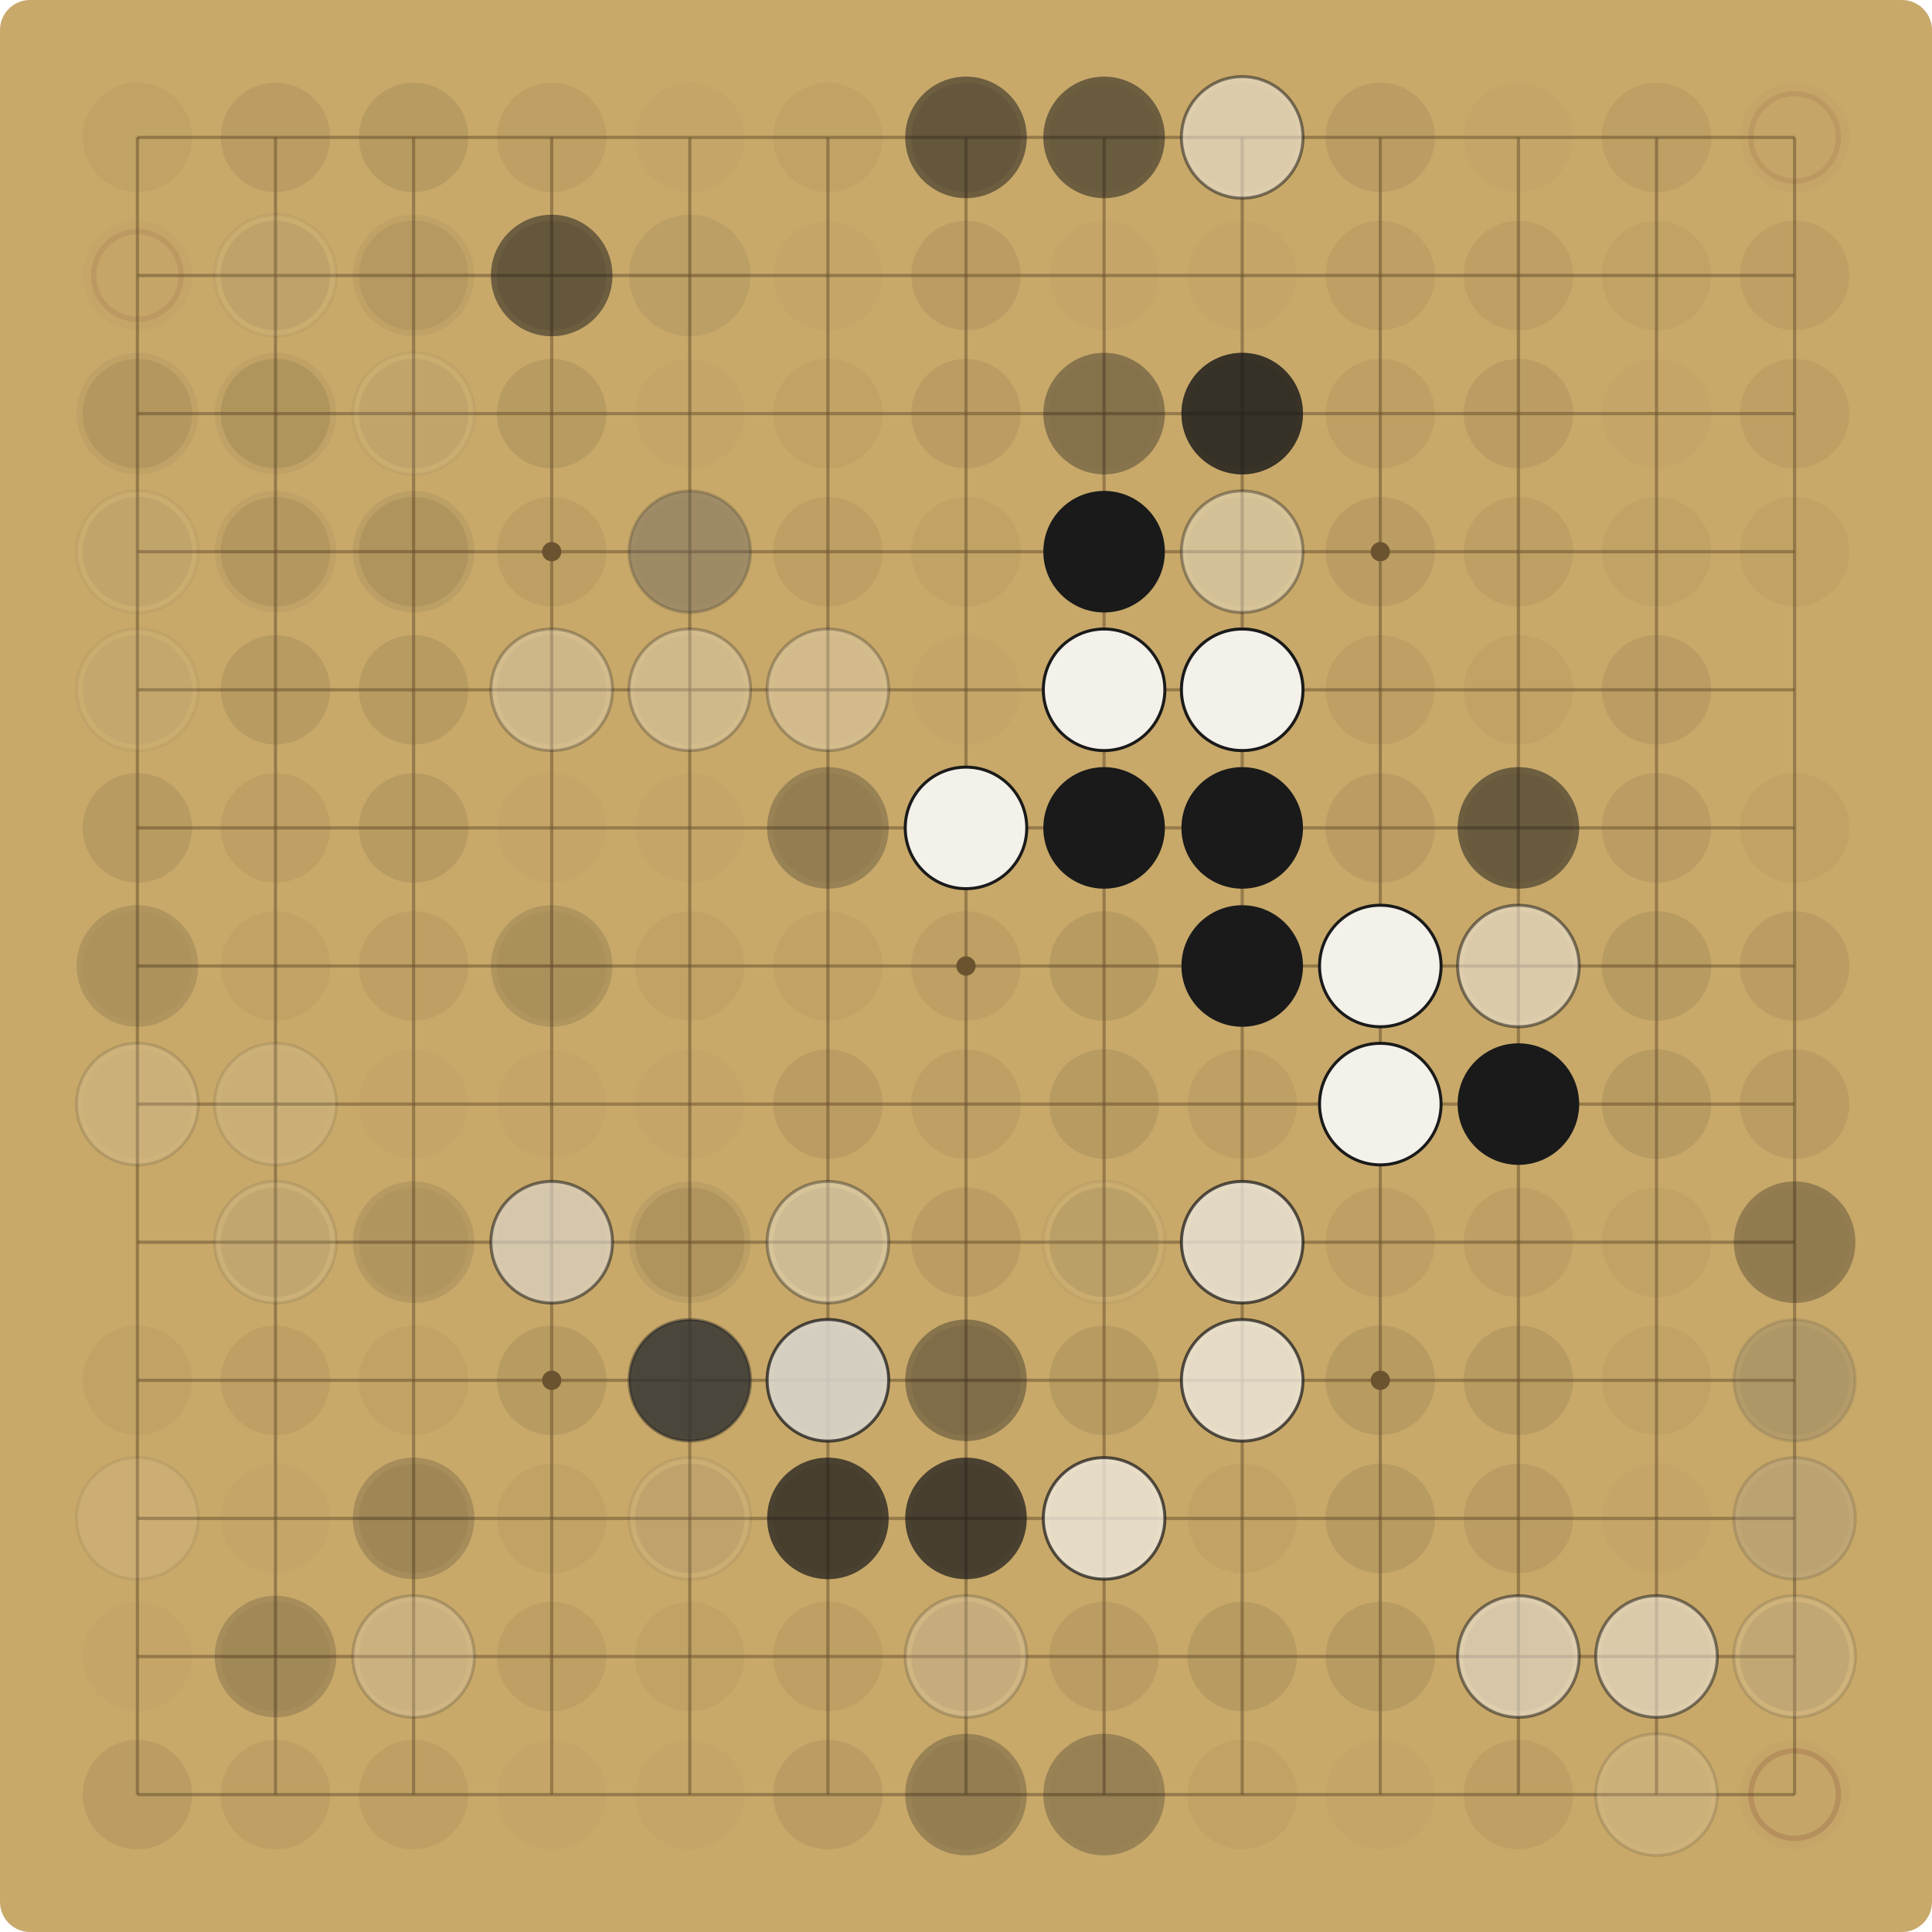
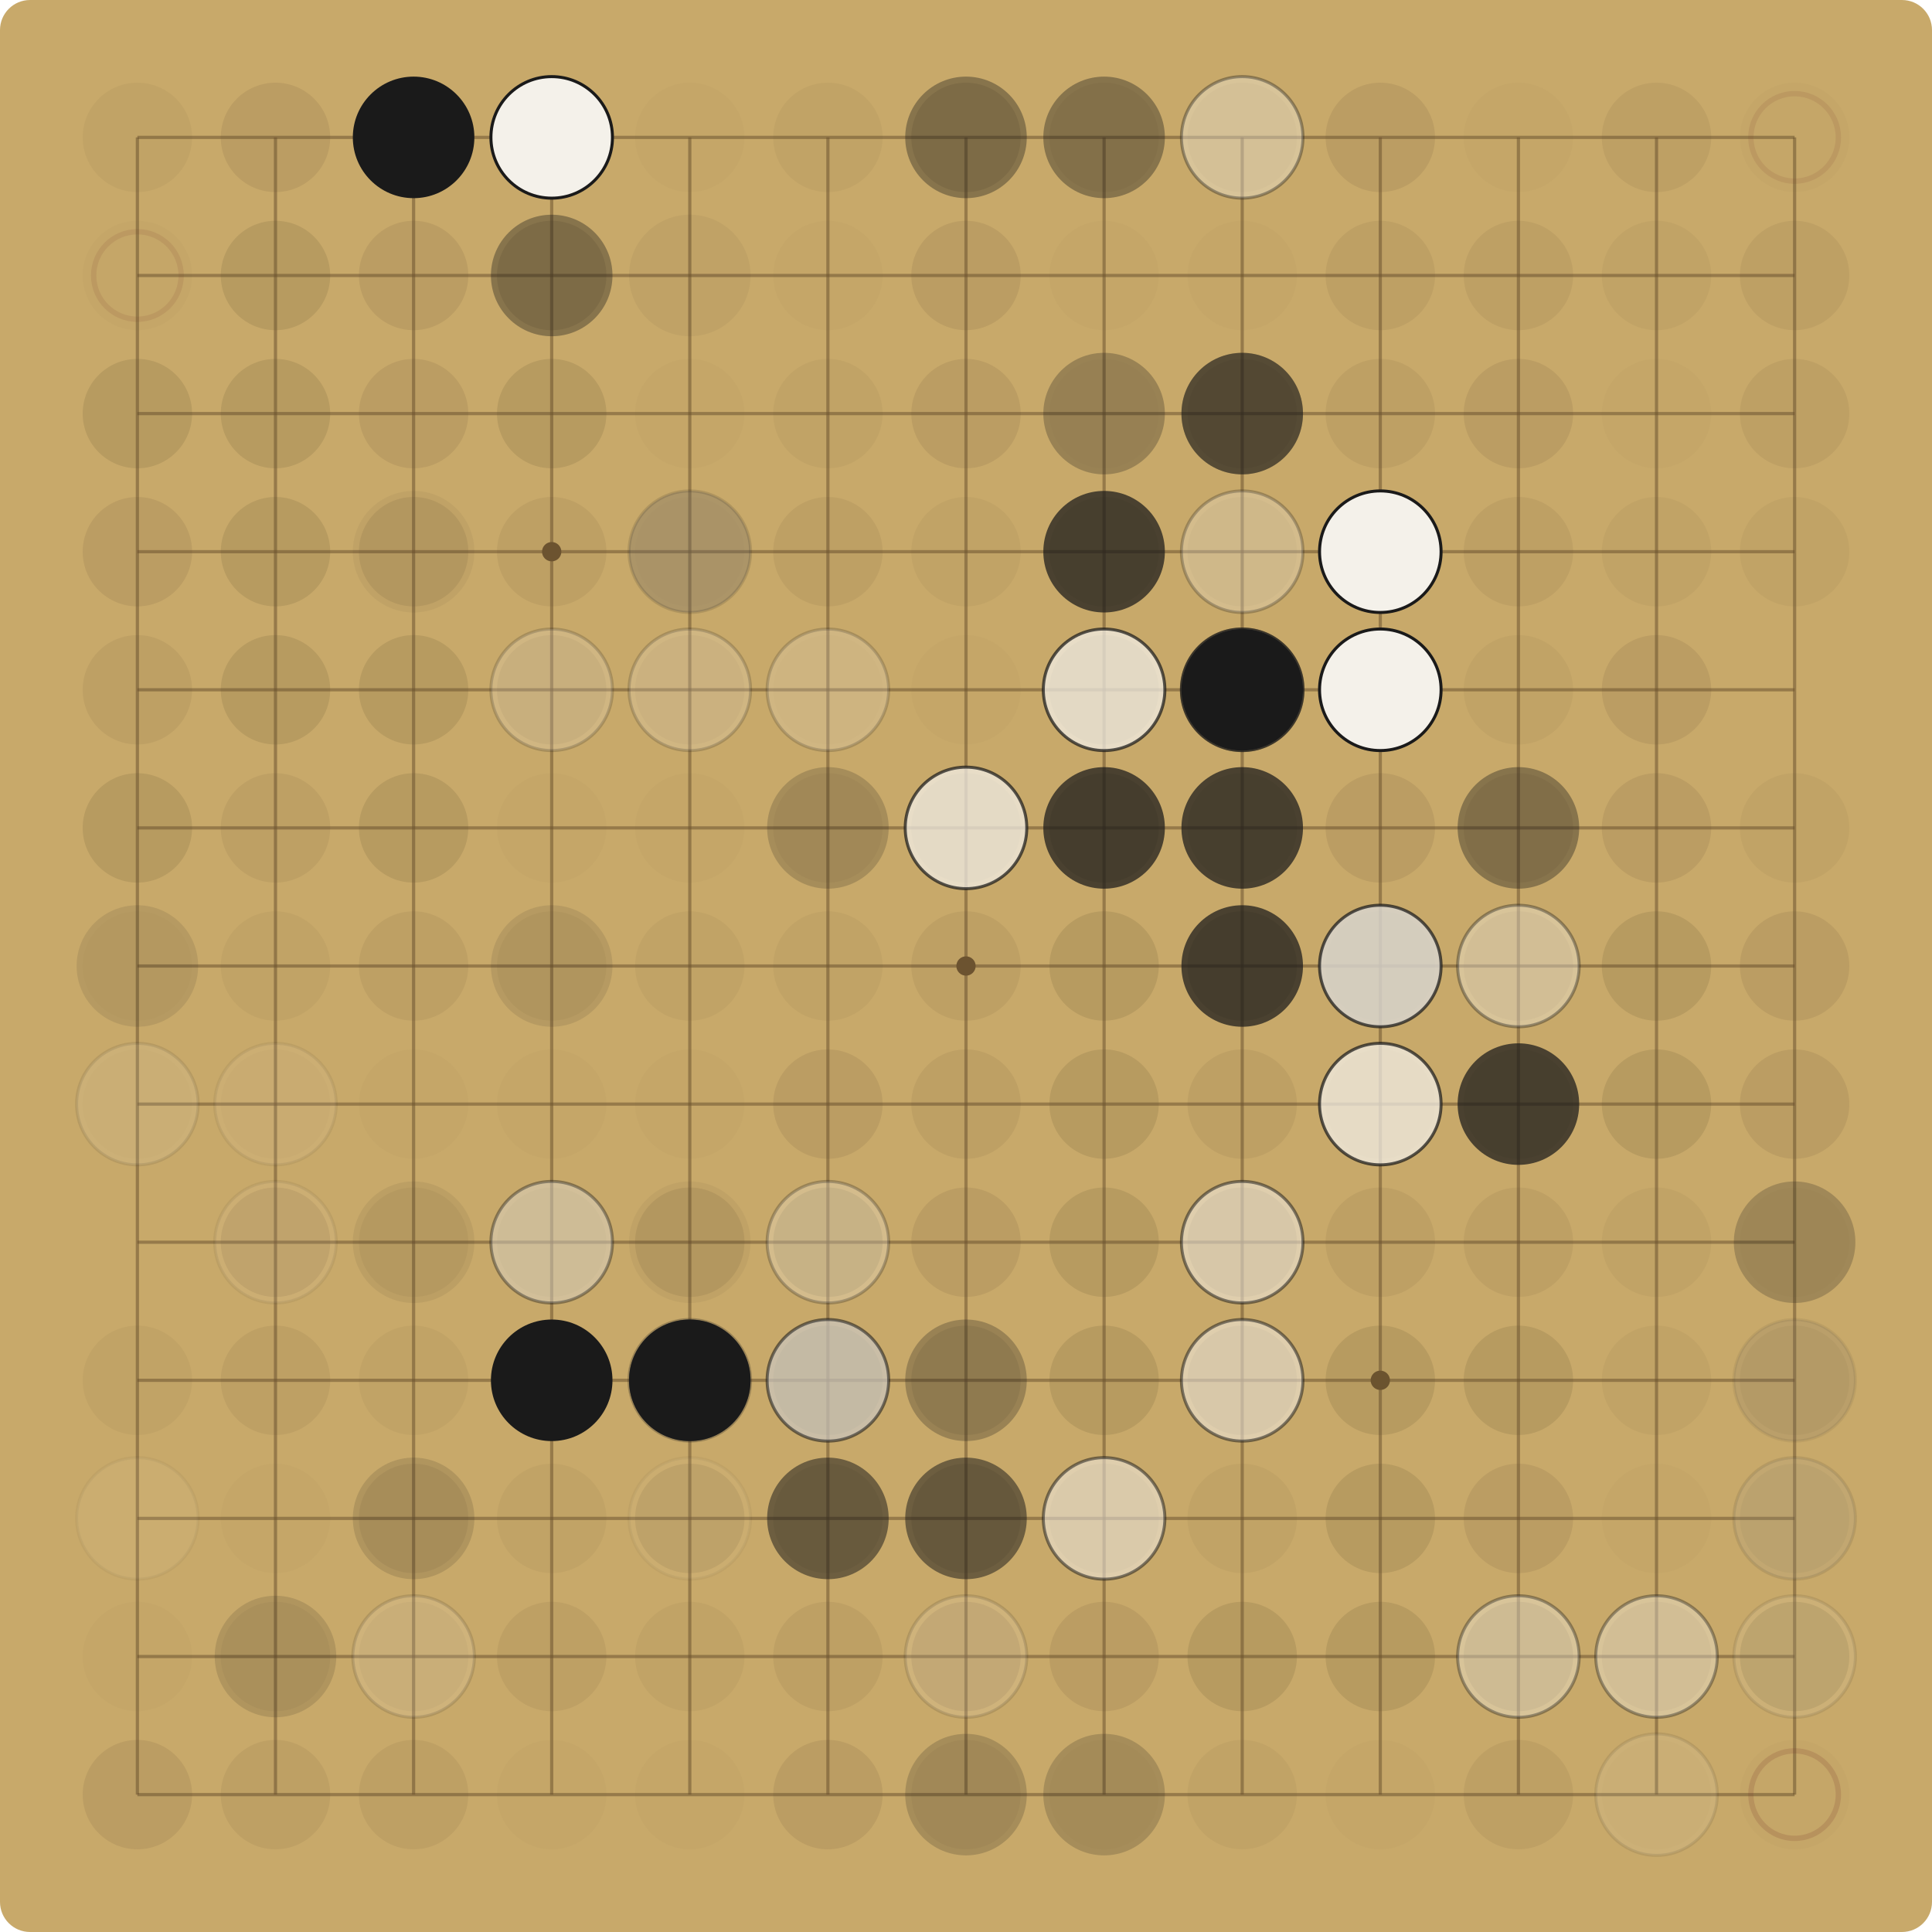
<svg xmlns="http://www.w3.org/2000/svg" viewBox="0 0 900.00 900.00" width="900" height="900">
  <rect x="0" y="0" width="900.00" height="900.00" fill="#C8A96A" rx="14" />
  <g stroke="#6E5530" stroke-opacity="0.55" stroke-width="1.5">
    <line x1="64.00" y1="64.00" x2="64.00" y2="836.00" />
    <line x1="64.00" y1="64.00" x2="836.00" y2="64.00" />
    <line x1="128.33" y1="64.00" x2="128.33" y2="836.00" />
    <line x1="64.00" y1="128.33" x2="836.00" y2="128.33" />
    <line x1="192.67" y1="64.00" x2="192.67" y2="836.00" />
    <line x1="64.00" y1="192.67" x2="836.00" y2="192.67" />
    <line x1="257.00" y1="64.00" x2="257.00" y2="836.00" />
    <line x1="64.00" y1="257.00" x2="836.00" y2="257.00" />
    <line x1="321.33" y1="64.00" x2="321.33" y2="836.00" />
    <line x1="64.00" y1="321.33" x2="836.00" y2="321.33" />
    <line x1="385.67" y1="64.00" x2="385.67" y2="836.00" />
    <line x1="64.00" y1="385.67" x2="836.00" y2="385.67" />
    <line x1="450.00" y1="64.00" x2="450.00" y2="836.00" />
    <line x1="64.00" y1="450.00" x2="836.00" y2="450.00" />
    <line x1="514.33" y1="64.00" x2="514.33" y2="836.00" />
    <line x1="64.00" y1="514.33" x2="836.00" y2="514.33" />
    <line x1="578.67" y1="64.00" x2="578.67" y2="836.00" />
    <line x1="64.00" y1="578.67" x2="836.00" y2="578.67" />
    <line x1="643.00" y1="64.00" x2="643.00" y2="836.00" />
    <line x1="64.00" y1="643.00" x2="836.00" y2="643.00" />
    <line x1="707.33" y1="64.00" x2="707.33" y2="836.00" />
    <line x1="64.00" y1="707.33" x2="836.00" y2="707.33" />
    <line x1="771.67" y1="64.00" x2="771.67" y2="836.00" />
    <line x1="64.00" y1="771.67" x2="836.00" y2="771.67" />
    <line x1="836.00" y1="64.00" x2="836.00" y2="836.00" />
    <line x1="64.00" y1="836.00" x2="836.00" y2="836.00" />
  </g>
  <g fill="#6E5530">
    <circle cx="257.00" cy="257.00" r="4.5" />
    <circle cx="257.00" cy="643.00" r="4.5" />
    <circle cx="643.00" cy="257.00" r="4.5" />
    <circle cx="643.00" cy="643.00" r="4.5" />
    <circle cx="450.00" cy="450.00" r="4.5" />
  </g>
  <circle cx="64.00" cy="64.00" r="25.48" fill="#5C4A2E" fill-opacity="0.06" />
  <circle cx="128.33" cy="64.00" r="25.48" fill="#5C4A2E" fill-opacity="0.12" />
  <circle cx="192.67" cy="64.00" r="25.48" fill="#5C4A2E" fill-opacity="0.15" />
+   <circle cx="192.67" cy="64.00" r="28.31" fill="#1A1A1A" fill-opacity="1.00" />
  <circle cx="257.00" cy="64.00" r="25.48" fill="#5C4A2E" fill-opacity="0.09" />
+   <circle cx="257.00" cy="64.00" r="28.31" fill="#F4F1EA" fill-opacity="1.00" />
+   <circle cx="257.00" cy="64.00" r="28.31" fill="none" stroke="#1A1A1A" stroke-opacity="1.00" stroke-width="1.4" />
  <circle cx="321.33" cy="64.00" r="25.48" fill="#5C4A2E" fill-opacity="0.03" />
  <circle cx="385.67" cy="64.00" r="25.48" fill="#5C4A2E" fill-opacity="0.06" />
  <circle cx="450.00" cy="64.00" r="25.48" fill="#5C4A2E" fill-opacity="0.15" />
-   <circle cx="450.00" cy="64.00" r="28.31" fill="#1A1A1A" fill-opacity="0.52" />
+   <circle cx="450.00" cy="64.00" r="28.31" fill="#1A1A1A" fill-opacity="0.37" />
  <circle cx="514.33" cy="64.00" r="25.48" fill="#5C4A2E" fill-opacity="0.06" />
-   <circle cx="514.33" cy="64.00" r="28.31" fill="#1A1A1A" fill-opacity="0.52" />
+   <circle cx="514.33" cy="64.00" r="28.31" fill="#1A1A1A" fill-opacity="0.37" />
  <circle cx="578.67" cy="64.00" r="25.48" fill="#5C4A2E" fill-opacity="0.06" />
-   <circle cx="578.67" cy="64.00" r="28.31" fill="#F4F1EA" fill-opacity="0.52" />
-   <circle cx="578.67" cy="64.00" r="28.31" fill="none" stroke="#1A1A1A" stroke-opacity="0.52" stroke-width="1.4" />
+   <circle cx="578.67" cy="64.00" r="28.31" fill="#F4F1EA" fill-opacity="0.37" />
+   <circle cx="578.67" cy="64.00" r="28.31" fill="none" stroke="#1A1A1A" stroke-opacity="0.37" stroke-width="1.4" />
  <circle cx="643.00" cy="64.00" r="25.48" fill="#5C4A2E" fill-opacity="0.12" />
  <circle cx="707.33" cy="64.00" r="25.48" fill="#5C4A2E" fill-opacity="0.03" />
  <circle cx="771.67" cy="64.00" r="25.48" fill="#5C4A2E" fill-opacity="0.09" />
  <circle cx="836.00" cy="64.00" r="25.48" fill="#5C4A2E" fill-opacity="0.03" />
  <circle cx="836.00" cy="64.00" r="20.38" fill="none" stroke="#7A3B2E" stroke-opacity="0.12" stroke-width="2.5" />
  <circle cx="64.00" cy="128.33" r="25.48" fill="#5C4A2E" fill-opacity="0.03" />
  <circle cx="64.00" cy="128.33" r="20.38" fill="none" stroke="#7A3B2E" stroke-opacity="0.12" stroke-width="2.5" />
-   <circle cx="128.33" cy="128.33" r="25.48" fill="#5C4A2E" fill-opacity="0.12" />
-   <circle cx="128.33" cy="128.33" r="28.31" fill="#F4F1EA" fill-opacity="0.05" />
-   <circle cx="128.33" cy="128.33" r="28.31" fill="none" stroke="#1A1A1A" stroke-opacity="0.05" stroke-width="1.4" />
-   <circle cx="192.67" cy="128.33" r="25.48" fill="#5C4A2E" fill-opacity="0.09" />
-   <circle cx="192.67" cy="128.33" r="28.31" fill="#1A1A1A" fill-opacity="0.05" />
+   <circle cx="128.33" cy="128.33" r="25.48" fill="#5C4A2E" fill-opacity="0.15" />
+   <circle cx="192.67" cy="128.33" r="25.48" fill="#5C4A2E" fill-opacity="0.12" />
  <circle cx="257.00" cy="128.33" r="25.48" fill="#5C4A2E" fill-opacity="0.15" />
-   <circle cx="257.00" cy="128.33" r="28.31" fill="#1A1A1A" fill-opacity="0.52" />
-   <circle cx="321.33" cy="128.33" r="28.31" fill="#1A1A1A" fill-opacity="0.07" />
+   <circle cx="257.00" cy="128.33" r="28.31" fill="#1A1A1A" fill-opacity="0.37" />
+   <circle cx="321.33" cy="128.33" r="28.31" fill="#1A1A1A" fill-opacity="0.05" />
  <circle cx="385.67" cy="128.33" r="25.48" fill="#5C4A2E" fill-opacity="0.03" />
  <circle cx="450.00" cy="128.33" r="25.48" fill="#5C4A2E" fill-opacity="0.12" />
  <circle cx="514.33" cy="128.33" r="25.48" fill="#5C4A2E" fill-opacity="0.03" />
  <circle cx="578.67" cy="128.33" r="25.48" fill="#5C4A2E" fill-opacity="0.03" />
  <circle cx="643.00" cy="128.33" r="25.48" fill="#5C4A2E" fill-opacity="0.09" />
  <circle cx="707.33" cy="128.33" r="25.48" fill="#5C4A2E" fill-opacity="0.09" />
  <circle cx="771.67" cy="128.33" r="25.48" fill="#5C4A2E" fill-opacity="0.06" />
  <circle cx="836.00" cy="128.33" r="25.48" fill="#5C4A2E" fill-opacity="0.09" />
-   <circle cx="64.00" cy="192.67" r="25.48" fill="#5C4A2E" fill-opacity="0.12" />
-   <circle cx="64.00" cy="192.67" r="28.31" fill="#1A1A1A" fill-opacity="0.05" />
+   <circle cx="64.00" cy="192.67" r="25.48" fill="#5C4A2E" fill-opacity="0.15" />
  <circle cx="128.33" cy="192.67" r="25.48" fill="#5C4A2E" fill-opacity="0.15" />
-   <circle cx="128.33" cy="192.67" r="28.31" fill="#1A1A1A" fill-opacity="0.05" />
-   <circle cx="192.67" cy="192.67" r="25.48" fill="#5C4A2E" fill-opacity="0.09" />
-   <circle cx="192.67" cy="192.67" r="28.31" fill="#F4F1EA" fill-opacity="0.05" />
-   <circle cx="192.67" cy="192.67" r="28.31" fill="none" stroke="#1A1A1A" stroke-opacity="0.05" stroke-width="1.4" />
+   <circle cx="192.67" cy="192.67" r="25.48" fill="#5C4A2E" fill-opacity="0.12" />
  <circle cx="257.00" cy="192.67" r="25.48" fill="#5C4A2E" fill-opacity="0.15" />
  <circle cx="321.33" cy="192.67" r="25.48" fill="#5C4A2E" fill-opacity="0.03" />
  <circle cx="385.67" cy="192.67" r="25.48" fill="#5C4A2E" fill-opacity="0.06" />
  <circle cx="450.00" cy="192.67" r="25.48" fill="#5C4A2E" fill-opacity="0.12" />
  <circle cx="514.33" cy="192.67" r="25.48" fill="#5C4A2E" fill-opacity="0.03" />
-   <circle cx="514.33" cy="192.67" r="28.31" fill="#1A1A1A" fill-opacity="0.37" />
+   <circle cx="514.33" cy="192.67" r="28.31" fill="#1A1A1A" fill-opacity="0.27" />
  <circle cx="578.67" cy="192.67" r="25.48" fill="#5C4A2E" fill-opacity="0.09" />
-   <circle cx="578.67" cy="192.67" r="28.31" fill="#1A1A1A" fill-opacity="0.37" />
-   <circle cx="578.67" cy="192.67" r="28.31" fill="#1A1A1A" fill-opacity="0.72" />
+   <circle cx="578.67" cy="192.67" r="28.31" fill="#1A1A1A" fill-opacity="0.27" />
+   <circle cx="578.67" cy="192.67" r="28.31" fill="#1A1A1A" fill-opacity="0.52" />
  <circle cx="643.00" cy="192.67" r="25.48" fill="#5C4A2E" fill-opacity="0.09" />
  <circle cx="707.33" cy="192.67" r="25.48" fill="#5C4A2E" fill-opacity="0.12" />
  <circle cx="771.67" cy="192.67" r="25.48" fill="#5C4A2E" fill-opacity="0.03" />
  <circle cx="836.00" cy="192.67" r="25.48" fill="#5C4A2E" fill-opacity="0.09" />
-   <circle cx="64.00" cy="257.00" r="25.48" fill="#5C4A2E" fill-opacity="0.09" />
-   <circle cx="64.00" cy="257.00" r="28.31" fill="#F4F1EA" fill-opacity="0.05" />
-   <circle cx="64.00" cy="257.00" r="28.31" fill="none" stroke="#1A1A1A" stroke-opacity="0.05" stroke-width="1.4" />
-   <circle cx="128.33" cy="257.00" r="25.48" fill="#5C4A2E" fill-opacity="0.12" />
-   <circle cx="128.33" cy="257.00" r="28.31" fill="#1A1A1A" fill-opacity="0.05" />
+   <circle cx="64.00" cy="257.00" r="25.48" fill="#5C4A2E" fill-opacity="0.12" />
+   <circle cx="128.33" cy="257.00" r="25.48" fill="#5C4A2E" fill-opacity="0.15" />
  <circle cx="192.67" cy="257.00" r="25.48" fill="#5C4A2E" fill-opacity="0.12" />
-   <circle cx="192.67" cy="257.00" r="28.31" fill="#1A1A1A" fill-opacity="0.07" />
+   <circle cx="192.67" cy="257.00" r="28.31" fill="#1A1A1A" fill-opacity="0.05" />
  <circle cx="257.00" cy="257.00" r="25.48" fill="#5C4A2E" fill-opacity="0.09" />
  <circle cx="321.33" cy="257.00" r="25.48" fill="#5C4A2E" fill-opacity="0.03" />
-   <circle cx="321.33" cy="257.00" r="28.31" fill="#F4F1EA" fill-opacity="0.19" />
-   <circle cx="321.33" cy="257.00" r="28.31" fill="none" stroke="#1A1A1A" stroke-opacity="0.19" stroke-width="1.4" />
-   <circle cx="321.33" cy="257.00" r="28.31" fill="#1A1A1A" fill-opacity="0.27" />
+   <circle cx="321.33" cy="257.00" r="28.31" fill="#F4F1EA" fill-opacity="0.14" />
+   <circle cx="321.33" cy="257.00" r="28.31" fill="none" stroke="#1A1A1A" stroke-opacity="0.14" stroke-width="1.4" />
+   <circle cx="321.33" cy="257.00" r="28.31" fill="#1A1A1A" fill-opacity="0.19" />
  <circle cx="385.67" cy="257.00" r="25.48" fill="#5C4A2E" fill-opacity="0.09" />
  <circle cx="450.00" cy="257.00" r="25.48" fill="#5C4A2E" fill-opacity="0.06" />
  <circle cx="514.33" cy="257.00" r="25.48" fill="#5C4A2E" fill-opacity="0.09" />
-   <circle cx="514.33" cy="257.00" r="28.31" fill="#1A1A1A" fill-opacity="1.00" />
+   <circle cx="514.33" cy="257.00" r="28.31" fill="#1A1A1A" fill-opacity="0.72" />
  <circle cx="578.67" cy="257.00" r="25.48" fill="#5C4A2E" fill-opacity="0.06" />
-   <circle cx="578.67" cy="257.00" r="28.31" fill="#F4F1EA" fill-opacity="0.37" />
-   <circle cx="578.67" cy="257.00" r="28.31" fill="none" stroke="#1A1A1A" stroke-opacity="0.37" stroke-width="1.4" />
+   <circle cx="578.67" cy="257.00" r="28.31" fill="#F4F1EA" fill-opacity="0.27" />
+   <circle cx="578.67" cy="257.00" r="28.31" fill="none" stroke="#1A1A1A" stroke-opacity="0.27" stroke-width="1.4" />
  <circle cx="643.00" cy="257.00" r="25.48" fill="#5C4A2E" fill-opacity="0.12" />
+   <circle cx="643.00" cy="257.00" r="28.31" fill="#F4F1EA" fill-opacity="1.00" />
+   <circle cx="643.00" cy="257.00" r="28.31" fill="none" stroke="#1A1A1A" stroke-opacity="1.00" stroke-width="1.4" />
  <circle cx="707.33" cy="257.00" r="25.48" fill="#5C4A2E" fill-opacity="0.09" />
  <circle cx="771.67" cy="257.00" r="25.48" fill="#5C4A2E" fill-opacity="0.06" />
  <circle cx="836.00" cy="257.00" r="25.48" fill="#5C4A2E" fill-opacity="0.06" />
-   <circle cx="64.00" cy="321.33" r="25.48" fill="#5C4A2E" fill-opacity="0.06" />
-   <circle cx="64.00" cy="321.33" r="28.31" fill="#F4F1EA" fill-opacity="0.05" />
-   <circle cx="64.00" cy="321.33" r="28.31" fill="none" stroke="#1A1A1A" stroke-opacity="0.05" stroke-width="1.4" />
+   <circle cx="64.00" cy="321.33" r="25.48" fill="#5C4A2E" fill-opacity="0.09" />
  <circle cx="128.33" cy="321.33" r="25.48" fill="#5C4A2E" fill-opacity="0.15" />
  <circle cx="192.67" cy="321.33" r="25.48" fill="#5C4A2E" fill-opacity="0.15" />
  <circle cx="257.00" cy="321.33" r="25.48" fill="#5C4A2E" fill-opacity="0.09" />
-   <circle cx="257.00" cy="321.33" r="28.31" fill="#F4F1EA" fill-opacity="0.27" />
-   <circle cx="257.00" cy="321.33" r="28.31" fill="none" stroke="#1A1A1A" stroke-opacity="0.27" stroke-width="1.4" />
+   <circle cx="257.00" cy="321.33" r="28.31" fill="#F4F1EA" fill-opacity="0.19" />
+   <circle cx="257.00" cy="321.33" r="28.31" fill="none" stroke="#1A1A1A" stroke-opacity="0.19" stroke-width="1.4" />
  <circle cx="321.33" cy="321.33" r="25.48" fill="#5C4A2E" fill-opacity="0.06" />
-   <circle cx="321.33" cy="321.33" r="28.31" fill="#F4F1EA" fill-opacity="0.27" />
-   <circle cx="321.33" cy="321.33" r="28.31" fill="none" stroke="#1A1A1A" stroke-opacity="0.27" stroke-width="1.4" />
+   <circle cx="321.33" cy="321.33" r="28.31" fill="#F4F1EA" fill-opacity="0.19" />
+   <circle cx="321.33" cy="321.33" r="28.31" fill="none" stroke="#1A1A1A" stroke-opacity="0.19" stroke-width="1.4" />
  <circle cx="385.67" cy="321.33" r="25.48" fill="#5C4A2E" fill-opacity="0.03" />
-   <circle cx="385.67" cy="321.33" r="28.31" fill="#F4F1EA" fill-opacity="0.27" />
-   <circle cx="385.67" cy="321.33" r="28.31" fill="none" stroke="#1A1A1A" stroke-opacity="0.27" stroke-width="1.4" />
+   <circle cx="385.67" cy="321.33" r="28.31" fill="#F4F1EA" fill-opacity="0.19" />
+   <circle cx="385.67" cy="321.33" r="28.31" fill="none" stroke="#1A1A1A" stroke-opacity="0.19" stroke-width="1.4" />
  <circle cx="450.00" cy="321.33" r="25.48" fill="#5C4A2E" fill-opacity="0.03" />
  <circle cx="514.33" cy="321.33" r="25.48" fill="#5C4A2E" fill-opacity="0.15" />
-   <circle cx="514.33" cy="321.33" r="28.31" fill="#F4F1EA" fill-opacity="1.00" />
-   <circle cx="514.33" cy="321.33" r="28.31" fill="none" stroke="#1A1A1A" stroke-opacity="1.00" stroke-width="1.4" />
+   <circle cx="514.33" cy="321.33" r="28.31" fill="#F4F1EA" fill-opacity="0.72" />
+   <circle cx="514.33" cy="321.33" r="28.31" fill="none" stroke="#1A1A1A" stroke-opacity="0.72" stroke-width="1.4" />
  <circle cx="578.67" cy="321.33" r="25.48" fill="#5C4A2E" fill-opacity="0.15" />
-   <circle cx="578.67" cy="321.33" r="28.31" fill="#F4F1EA" fill-opacity="0.37" />
-   <circle cx="578.67" cy="321.33" r="28.31" fill="none" stroke="#1A1A1A" stroke-opacity="0.37" stroke-width="1.4" />
-   <circle cx="578.67" cy="321.33" r="28.31" fill="#F4F1EA" fill-opacity="1.00" />
-   <circle cx="578.67" cy="321.33" r="28.31" fill="none" stroke="#1A1A1A" stroke-opacity="1.00" stroke-width="1.4" />
+   <circle cx="578.67" cy="321.33" r="28.31" fill="#F4F1EA" fill-opacity="0.27" />
+   <circle cx="578.67" cy="321.33" r="28.31" fill="none" stroke="#1A1A1A" stroke-opacity="0.27" stroke-width="1.4" />
+   <circle cx="578.67" cy="321.33" r="28.31" fill="#F4F1EA" fill-opacity="0.72" />
+   <circle cx="578.67" cy="321.33" r="28.31" fill="none" stroke="#1A1A1A" stroke-opacity="0.72" stroke-width="1.4" />
+   <circle cx="578.67" cy="321.33" r="28.31" fill="#1A1A1A" fill-opacity="1.00" />
  <circle cx="643.00" cy="321.33" r="25.48" fill="#5C4A2E" fill-opacity="0.09" />
+   <circle cx="643.00" cy="321.33" r="28.31" fill="#F4F1EA" fill-opacity="1.00" />
+   <circle cx="643.00" cy="321.33" r="28.31" fill="none" stroke="#1A1A1A" stroke-opacity="1.00" stroke-width="1.4" />
  <circle cx="707.33" cy="321.33" r="25.48" fill="#5C4A2E" fill-opacity="0.06" />
  <circle cx="771.67" cy="321.33" r="25.48" fill="#5C4A2E" fill-opacity="0.12" />
  <circle cx="64.00" cy="385.67" r="25.48" fill="#5C4A2E" fill-opacity="0.15" />
  <circle cx="128.33" cy="385.67" r="25.48" fill="#5C4A2E" fill-opacity="0.09" />
  <circle cx="192.67" cy="385.67" r="25.48" fill="#5C4A2E" fill-opacity="0.15" />
  <circle cx="257.00" cy="385.67" r="25.48" fill="#5C4A2E" fill-opacity="0.03" />
  <circle cx="321.33" cy="385.67" r="25.48" fill="#5C4A2E" fill-opacity="0.03" />
  <circle cx="385.67" cy="385.67" r="25.48" fill="#5C4A2E" fill-opacity="0.06" />
-   <circle cx="385.67" cy="385.67" r="28.31" fill="#1A1A1A" fill-opacity="0.27" />
+   <circle cx="385.67" cy="385.67" r="28.31" fill="#1A1A1A" fill-opacity="0.19" />
  <circle cx="450.00" cy="385.67" r="25.48" fill="#5C4A2E" fill-opacity="0.12" />
-   <circle cx="450.00" cy="385.67" r="28.31" fill="#F4F1EA" fill-opacity="1.00" />
-   <circle cx="450.00" cy="385.67" r="28.31" fill="none" stroke="#1A1A1A" stroke-opacity="1.00" stroke-width="1.4" />
+   <circle cx="450.00" cy="385.67" r="28.31" fill="#F4F1EA" fill-opacity="0.72" />
+   <circle cx="450.00" cy="385.67" r="28.31" fill="none" stroke="#1A1A1A" stroke-opacity="0.72" stroke-width="1.4" />
  <circle cx="514.33" cy="385.67" r="25.48" fill="#5C4A2E" fill-opacity="0.15" />
-   <circle cx="514.33" cy="385.67" r="28.31" fill="#1A1A1A" fill-opacity="1.00" />
+   <circle cx="514.33" cy="385.67" r="28.31" fill="#1A1A1A" fill-opacity="0.72" />
  <circle cx="578.67" cy="385.67" r="25.48" fill="#5C4A2E" fill-opacity="0.09" />
-   <circle cx="578.67" cy="385.67" r="28.31" fill="#1A1A1A" fill-opacity="1.00" />
+   <circle cx="578.67" cy="385.67" r="28.31" fill="#1A1A1A" fill-opacity="0.72" />
  <circle cx="643.00" cy="385.67" r="25.48" fill="#5C4A2E" fill-opacity="0.12" />
  <circle cx="707.33" cy="385.67" r="25.48" fill="#5C4A2E" fill-opacity="0.09" />
-   <circle cx="707.33" cy="385.67" r="28.31" fill="#1A1A1A" fill-opacity="0.52" />
+   <circle cx="707.33" cy="385.67" r="28.31" fill="#1A1A1A" fill-opacity="0.37" />
  <circle cx="771.67" cy="385.67" r="25.48" fill="#5C4A2E" fill-opacity="0.12" />
  <circle cx="836.00" cy="385.67" r="25.48" fill="#5C4A2E" fill-opacity="0.06" />
  <circle cx="64.00" cy="450.00" r="25.48" fill="#5C4A2E" fill-opacity="0.03" />
-   <circle cx="64.00" cy="450.00" r="28.31" fill="#1A1A1A" fill-opacity="0.14" />
+   <circle cx="64.00" cy="450.00" r="28.31" fill="#1A1A1A" fill-opacity="0.10" />
  <circle cx="128.33" cy="450.00" r="25.48" fill="#5C4A2E" fill-opacity="0.06" />
  <circle cx="192.67" cy="450.00" r="25.48" fill="#5C4A2E" fill-opacity="0.09" />
  <circle cx="257.00" cy="450.00" r="25.48" fill="#5C4A2E" fill-opacity="0.06" />
-   <circle cx="257.00" cy="450.00" r="28.31" fill="#1A1A1A" fill-opacity="0.14" />
+   <circle cx="257.00" cy="450.00" r="28.31" fill="#1A1A1A" fill-opacity="0.10" />
  <circle cx="321.33" cy="450.00" r="25.48" fill="#5C4A2E" fill-opacity="0.06" />
  <circle cx="385.67" cy="450.00" r="25.48" fill="#5C4A2E" fill-opacity="0.06" />
  <circle cx="450.00" cy="450.00" r="25.48" fill="#5C4A2E" fill-opacity="0.09" />
  <circle cx="514.33" cy="450.00" r="25.48" fill="#5C4A2E" fill-opacity="0.15" />
  <circle cx="578.67" cy="450.00" r="25.48" fill="#5C4A2E" fill-opacity="0.15" />
-   <circle cx="578.67" cy="450.00" r="28.31" fill="#1A1A1A" fill-opacity="1.00" />
+   <circle cx="578.67" cy="450.00" r="28.31" fill="#1A1A1A" fill-opacity="0.72" />
  <circle cx="643.00" cy="450.00" r="25.48" fill="#5C4A2E" fill-opacity="0.09" />
-   <circle cx="643.00" cy="450.00" r="28.31" fill="#1A1A1A" fill-opacity="0.52" />
-   <circle cx="643.00" cy="450.00" r="28.31" fill="#F4F1EA" fill-opacity="1.00" />
-   <circle cx="643.00" cy="450.00" r="28.31" fill="none" stroke="#1A1A1A" stroke-opacity="1.00" stroke-width="1.4" />
+   <circle cx="643.00" cy="450.00" r="28.31" fill="#1A1A1A" fill-opacity="0.37" />
+   <circle cx="643.00" cy="450.00" r="28.31" fill="#F4F1EA" fill-opacity="0.72" />
+   <circle cx="643.00" cy="450.00" r="28.31" fill="none" stroke="#1A1A1A" stroke-opacity="0.72" stroke-width="1.4" />
  <circle cx="707.33" cy="450.00" r="25.48" fill="#5C4A2E" fill-opacity="0.09" />
-   <circle cx="707.33" cy="450.00" r="28.31" fill="#F4F1EA" fill-opacity="0.52" />
-   <circle cx="707.33" cy="450.00" r="28.31" fill="none" stroke="#1A1A1A" stroke-opacity="0.52" stroke-width="1.4" />
+   <circle cx="707.33" cy="450.00" r="28.31" fill="#F4F1EA" fill-opacity="0.37" />
+   <circle cx="707.33" cy="450.00" r="28.31" fill="none" stroke="#1A1A1A" stroke-opacity="0.37" stroke-width="1.4" />
  <circle cx="771.67" cy="450.00" r="25.48" fill="#5C4A2E" fill-opacity="0.15" />
  <circle cx="836.00" cy="450.00" r="25.48" fill="#5C4A2E" fill-opacity="0.12" />
  <circle cx="64.00" cy="514.33" r="25.48" fill="#5C4A2E" fill-opacity="0.03" />
-   <circle cx="64.00" cy="514.33" r="28.31" fill="#F4F1EA" fill-opacity="0.14" />
-   <circle cx="64.00" cy="514.33" r="28.31" fill="none" stroke="#1A1A1A" stroke-opacity="0.14" stroke-width="1.4" />
+   <circle cx="64.00" cy="514.33" r="28.31" fill="#F4F1EA" fill-opacity="0.10" />
+   <circle cx="64.00" cy="514.33" r="28.31" fill="none" stroke="#1A1A1A" stroke-opacity="0.10" stroke-width="1.4" />
  <circle cx="128.33" cy="514.33" r="25.48" fill="#5C4A2E" fill-opacity="0.03" />
-   <circle cx="128.33" cy="514.33" r="28.31" fill="#F4F1EA" fill-opacity="0.10" />
-   <circle cx="128.33" cy="514.33" r="28.31" fill="none" stroke="#1A1A1A" stroke-opacity="0.10" stroke-width="1.4" />
+   <circle cx="128.33" cy="514.33" r="28.31" fill="#F4F1EA" fill-opacity="0.07" />
+   <circle cx="128.33" cy="514.33" r="28.31" fill="none" stroke="#1A1A1A" stroke-opacity="0.07" stroke-width="1.4" />
  <circle cx="192.67" cy="514.33" r="25.48" fill="#5C4A2E" fill-opacity="0.03" />
  <circle cx="257.00" cy="514.33" r="25.48" fill="#5C4A2E" fill-opacity="0.03" />
  <circle cx="321.33" cy="514.33" r="25.48" fill="#5C4A2E" fill-opacity="0.03" />
  <circle cx="385.67" cy="514.33" r="25.48" fill="#5C4A2E" fill-opacity="0.12" />
  <circle cx="450.00" cy="514.33" r="25.48" fill="#5C4A2E" fill-opacity="0.09" />
  <circle cx="514.33" cy="514.33" r="25.48" fill="#5C4A2E" fill-opacity="0.15" />
  <circle cx="578.67" cy="514.33" r="25.48" fill="#5C4A2E" fill-opacity="0.09" />
  <circle cx="643.00" cy="514.33" r="25.48" fill="#5C4A2E" fill-opacity="0.06" />
-   <circle cx="643.00" cy="514.33" r="28.31" fill="#F4F1EA" fill-opacity="1.00" />
-   <circle cx="643.00" cy="514.33" r="28.31" fill="none" stroke="#1A1A1A" stroke-opacity="1.00" stroke-width="1.4" />
+   <circle cx="643.00" cy="514.33" r="28.31" fill="#F4F1EA" fill-opacity="0.72" />
+   <circle cx="643.00" cy="514.33" r="28.31" fill="none" stroke="#1A1A1A" stroke-opacity="0.72" stroke-width="1.4" />
  <circle cx="707.33" cy="514.33" r="25.48" fill="#5C4A2E" fill-opacity="0.09" />
-   <circle cx="707.33" cy="514.33" r="28.31" fill="#1A1A1A" fill-opacity="1.00" />
+   <circle cx="707.33" cy="514.33" r="28.31" fill="#1A1A1A" fill-opacity="0.72" />
  <circle cx="771.67" cy="514.33" r="25.48" fill="#5C4A2E" fill-opacity="0.15" />
  <circle cx="836.00" cy="514.33" r="25.48" fill="#5C4A2E" fill-opacity="0.12" />
  <circle cx="128.33" cy="578.67" r="25.48" fill="#5C4A2E" fill-opacity="0.12" />
-   <circle cx="128.33" cy="578.67" r="28.31" fill="#F4F1EA" fill-opacity="0.10" />
-   <circle cx="128.33" cy="578.67" r="28.31" fill="none" stroke="#1A1A1A" stroke-opacity="0.10" stroke-width="1.4" />
+   <circle cx="128.33" cy="578.67" r="28.31" fill="#F4F1EA" fill-opacity="0.07" />
+   <circle cx="128.33" cy="578.67" r="28.31" fill="none" stroke="#1A1A1A" stroke-opacity="0.07" stroke-width="1.4" />
  <circle cx="192.67" cy="578.67" r="25.48" fill="#5C4A2E" fill-opacity="0.06" />
-   <circle cx="192.67" cy="578.67" r="28.31" fill="#1A1A1A" fill-opacity="0.10" />
+   <circle cx="192.67" cy="578.67" r="28.31" fill="#1A1A1A" fill-opacity="0.07" />
  <circle cx="257.00" cy="578.67" r="25.48" fill="#5C4A2E" fill-opacity="0.06" />
-   <circle cx="257.00" cy="578.67" r="28.31" fill="#F4F1EA" fill-opacity="0.07" />
-   <circle cx="257.00" cy="578.67" r="28.31" fill="none" stroke="#1A1A1A" stroke-opacity="0.07" stroke-width="1.4" />
-   <circle cx="257.00" cy="578.67" r="28.31" fill="#1A1A1A" fill-opacity="0.10" />
-   <circle cx="257.00" cy="578.67" r="28.31" fill="#F4F1EA" fill-opacity="0.52" />
-   <circle cx="257.00" cy="578.67" r="28.31" fill="none" stroke="#1A1A1A" stroke-opacity="0.52" stroke-width="1.4" />
+   <circle cx="257.00" cy="578.67" r="28.31" fill="#F4F1EA" fill-opacity="0.05" />
+   <circle cx="257.00" cy="578.67" r="28.31" fill="none" stroke="#1A1A1A" stroke-opacity="0.05" stroke-width="1.4" />
+   <circle cx="257.00" cy="578.67" r="28.31" fill="#1A1A1A" fill-opacity="0.07" />
+   <circle cx="257.00" cy="578.67" r="28.31" fill="#F4F1EA" fill-opacity="0.37" />
+   <circle cx="257.00" cy="578.67" r="28.31" fill="none" stroke="#1A1A1A" stroke-opacity="0.37" stroke-width="1.4" />
  <circle cx="321.33" cy="578.67" r="25.48" fill="#5C4A2E" fill-opacity="0.12" />
-   <circle cx="321.33" cy="578.67" r="28.31" fill="#1A1A1A" fill-opacity="0.07" />
+   <circle cx="321.33" cy="578.67" r="28.31" fill="#1A1A1A" fill-opacity="0.05" />
  <circle cx="385.67" cy="578.67" r="25.48" fill="#5C4A2E" fill-opacity="0.15" />
-   <circle cx="385.67" cy="578.67" r="28.31" fill="#F4F1EA" fill-opacity="0.37" />
-   <circle cx="385.67" cy="578.67" r="28.31" fill="none" stroke="#1A1A1A" stroke-opacity="0.37" stroke-width="1.4" />
+   <circle cx="385.67" cy="578.67" r="28.31" fill="#F4F1EA" fill-opacity="0.27" />
+   <circle cx="385.67" cy="578.67" r="28.31" fill="none" stroke="#1A1A1A" stroke-opacity="0.27" stroke-width="1.4" />
  <circle cx="450.00" cy="578.67" r="25.48" fill="#5C4A2E" fill-opacity="0.12" />
  <circle cx="514.33" cy="578.67" r="25.48" fill="#5C4A2E" fill-opacity="0.15" />
-   <circle cx="514.33" cy="578.67" r="28.31" fill="#F4F1EA" fill-opacity="0.05" />
-   <circle cx="514.33" cy="578.67" r="28.31" fill="none" stroke="#1A1A1A" stroke-opacity="0.05" stroke-width="1.4" />
  <circle cx="578.67" cy="578.67" r="25.48" fill="#5C4A2E" fill-opacity="0.15" />
-   <circle cx="578.67" cy="578.67" r="28.31" fill="#1A1A1A" fill-opacity="0.05" />
-   <circle cx="578.67" cy="578.67" r="28.31" fill="#F4F1EA" fill-opacity="0.72" />
-   <circle cx="578.67" cy="578.67" r="28.31" fill="none" stroke="#1A1A1A" stroke-opacity="0.72" stroke-width="1.4" />
+   <circle cx="578.67" cy="578.67" r="28.31" fill="#F4F1EA" fill-opacity="0.52" />
+   <circle cx="578.67" cy="578.67" r="28.31" fill="none" stroke="#1A1A1A" stroke-opacity="0.52" stroke-width="1.4" />
  <circle cx="643.00" cy="578.67" r="25.48" fill="#5C4A2E" fill-opacity="0.09" />
  <circle cx="707.33" cy="578.67" r="25.48" fill="#5C4A2E" fill-opacity="0.09" />
  <circle cx="771.67" cy="578.67" r="25.48" fill="#5C4A2E" fill-opacity="0.06" />
  <circle cx="836.00" cy="578.67" r="25.48" fill="#5C4A2E" fill-opacity="0.03" />
+   <circle cx="836.00" cy="578.67" r="28.31" fill="#1A1A1A" fill-opacity="0.10" />
  <circle cx="836.00" cy="578.67" r="28.31" fill="#1A1A1A" fill-opacity="0.14" />
-   <circle cx="836.00" cy="578.67" r="28.31" fill="#1A1A1A" fill-opacity="0.19" />
  <circle cx="64.00" cy="643.00" r="25.48" fill="#5C4A2E" fill-opacity="0.06" />
  <circle cx="128.33" cy="643.00" r="25.48" fill="#5C4A2E" fill-opacity="0.09" />
  <circle cx="192.67" cy="643.00" r="25.48" fill="#5C4A2E" fill-opacity="0.06" />
  <circle cx="257.00" cy="643.00" r="25.48" fill="#5C4A2E" fill-opacity="0.15" />
+   <circle cx="257.00" cy="643.00" r="28.31" fill="#1A1A1A" fill-opacity="1.00" />
  <circle cx="321.33" cy="643.00" r="25.48" fill="#5C4A2E" fill-opacity="0.06" />
-   <circle cx="321.33" cy="643.00" r="28.31" fill="#1A1A1A" fill-opacity="0.07" />
-   <circle cx="321.33" cy="643.00" r="28.31" fill="#F4F1EA" fill-opacity="0.37" />
-   <circle cx="321.33" cy="643.00" r="28.31" fill="none" stroke="#1A1A1A" stroke-opacity="0.37" stroke-width="1.4" />
-   <circle cx="321.33" cy="643.00" r="28.31" fill="#1A1A1A" fill-opacity="0.72" />
+   <circle cx="321.33" cy="643.00" r="28.31" fill="#1A1A1A" fill-opacity="0.05" />
+   <circle cx="321.33" cy="643.00" r="28.31" fill="#F4F1EA" fill-opacity="0.27" />
+   <circle cx="321.33" cy="643.00" r="28.31" fill="none" stroke="#1A1A1A" stroke-opacity="0.27" stroke-width="1.4" />
+   <circle cx="321.33" cy="643.00" r="28.31" fill="#1A1A1A" fill-opacity="0.52" />
+   <circle cx="321.33" cy="643.00" r="28.31" fill="#1A1A1A" fill-opacity="1.00" />
  <circle cx="385.67" cy="643.00" r="25.48" fill="#5C4A2E" fill-opacity="0.15" />
-   <circle cx="385.67" cy="643.00" r="28.31" fill="#F4F1EA" fill-opacity="0.14" />
-   <circle cx="385.67" cy="643.00" r="28.31" fill="none" stroke="#1A1A1A" stroke-opacity="0.14" stroke-width="1.4" />
-   <circle cx="385.67" cy="643.00" r="28.31" fill="#1A1A1A" fill-opacity="0.37" />
-   <circle cx="385.67" cy="643.00" r="28.31" fill="#F4F1EA" fill-opacity="0.72" />
-   <circle cx="385.67" cy="643.00" r="28.31" fill="none" stroke="#1A1A1A" stroke-opacity="0.72" stroke-width="1.4" />
+   <circle cx="385.67" cy="643.00" r="28.31" fill="#F4F1EA" fill-opacity="0.10" />
+   <circle cx="385.67" cy="643.00" r="28.31" fill="none" stroke="#1A1A1A" stroke-opacity="0.10" stroke-width="1.4" />
+   <circle cx="385.67" cy="643.00" r="28.31" fill="#1A1A1A" fill-opacity="0.27" />
+   <circle cx="385.67" cy="643.00" r="28.31" fill="#F4F1EA" fill-opacity="0.52" />
+   <circle cx="385.67" cy="643.00" r="28.31" fill="none" stroke="#1A1A1A" stroke-opacity="0.52" stroke-width="1.4" />
  <circle cx="450.00" cy="643.00" r="25.48" fill="#5C4A2E" fill-opacity="0.12" />
-   <circle cx="450.00" cy="643.00" r="28.31" fill="#1A1A1A" fill-opacity="0.37" />
+   <circle cx="450.00" cy="643.00" r="28.31" fill="#1A1A1A" fill-opacity="0.27" />
  <circle cx="514.33" cy="643.00" r="25.48" fill="#5C4A2E" fill-opacity="0.15" />
  <circle cx="578.67" cy="643.00" r="25.48" fill="#5C4A2E" fill-opacity="0.12" />
-   <circle cx="578.67" cy="643.00" r="28.31" fill="#F4F1EA" fill-opacity="0.72" />
-   <circle cx="578.67" cy="643.00" r="28.31" fill="none" stroke="#1A1A1A" stroke-opacity="0.72" stroke-width="1.4" />
+   <circle cx="578.67" cy="643.00" r="28.31" fill="#F4F1EA" fill-opacity="0.52" />
+   <circle cx="578.67" cy="643.00" r="28.31" fill="none" stroke="#1A1A1A" stroke-opacity="0.52" stroke-width="1.4" />
  <circle cx="643.00" cy="643.00" r="25.48" fill="#5C4A2E" fill-opacity="0.15" />
  <circle cx="707.33" cy="643.00" r="25.48" fill="#5C4A2E" fill-opacity="0.15" />
  <circle cx="771.67" cy="643.00" r="25.48" fill="#5C4A2E" fill-opacity="0.06" />
  <circle cx="836.00" cy="643.00" r="25.48" fill="#5C4A2E" fill-opacity="0.06" />
-   <circle cx="836.00" cy="643.00" r="28.31" fill="#F4F1EA" fill-opacity="0.10" />
-   <circle cx="836.00" cy="643.00" r="28.31" fill="none" stroke="#1A1A1A" stroke-opacity="0.10" stroke-width="1.4" />
-   <circle cx="836.00" cy="643.00" r="28.31" fill="#1A1A1A" fill-opacity="0.14" />
-   <circle cx="64.00" cy="707.33" r="28.31" fill="#F4F1EA" fill-opacity="0.07" />
-   <circle cx="64.00" cy="707.33" r="28.31" fill="none" stroke="#1A1A1A" stroke-opacity="0.07" stroke-width="1.4" />
+   <circle cx="836.00" cy="643.00" r="28.31" fill="#F4F1EA" fill-opacity="0.07" />
+   <circle cx="836.00" cy="643.00" r="28.31" fill="none" stroke="#1A1A1A" stroke-opacity="0.07" stroke-width="1.4" />
+   <circle cx="836.00" cy="643.00" r="28.31" fill="#1A1A1A" fill-opacity="0.10" />
+   <circle cx="64.00" cy="707.33" r="28.31" fill="#F4F1EA" fill-opacity="0.05" />
+   <circle cx="64.00" cy="707.33" r="28.31" fill="none" stroke="#1A1A1A" stroke-opacity="0.05" stroke-width="1.4" />
  <circle cx="128.33" cy="707.33" r="25.48" fill="#5C4A2E" fill-opacity="0.03" />
  <circle cx="192.67" cy="707.33" r="25.48" fill="#5C4A2E" fill-opacity="0.09" />
-   <circle cx="192.67" cy="707.33" r="28.31" fill="#1A1A1A" fill-opacity="0.19" />
+   <circle cx="192.67" cy="707.33" r="28.31" fill="#1A1A1A" fill-opacity="0.14" />
  <circle cx="257.00" cy="707.33" r="25.48" fill="#5C4A2E" fill-opacity="0.06" />
  <circle cx="321.33" cy="707.33" r="25.48" fill="#5C4A2E" fill-opacity="0.12" />
-   <circle cx="321.33" cy="707.33" r="28.31" fill="#F4F1EA" fill-opacity="0.07" />
-   <circle cx="321.33" cy="707.33" r="28.31" fill="none" stroke="#1A1A1A" stroke-opacity="0.07" stroke-width="1.4" />
+   <circle cx="321.33" cy="707.33" r="28.31" fill="#F4F1EA" fill-opacity="0.05" />
+   <circle cx="321.33" cy="707.33" r="28.31" fill="none" stroke="#1A1A1A" stroke-opacity="0.05" stroke-width="1.4" />
  <circle cx="385.67" cy="707.33" r="25.48" fill="#5C4A2E" fill-opacity="0.09" />
-   <circle cx="385.67" cy="707.33" r="28.31" fill="#1A1A1A" fill-opacity="0.72" />
+   <circle cx="385.67" cy="707.33" r="28.31" fill="#1A1A1A" fill-opacity="0.52" />
  <circle cx="450.00" cy="707.33" r="25.48" fill="#5C4A2E" fill-opacity="0.12" />
-   <circle cx="450.00" cy="707.33" r="28.31" fill="#1A1A1A" fill-opacity="0.72" />
+   <circle cx="450.00" cy="707.33" r="28.31" fill="#1A1A1A" fill-opacity="0.52" />
  <circle cx="514.33" cy="707.33" r="25.48" fill="#5C4A2E" fill-opacity="0.09" />
-   <circle cx="514.33" cy="707.33" r="28.31" fill="#F4F1EA" fill-opacity="0.72" />
-   <circle cx="514.33" cy="707.33" r="28.31" fill="none" stroke="#1A1A1A" stroke-opacity="0.72" stroke-width="1.4" />
+   <circle cx="514.33" cy="707.33" r="28.31" fill="#F4F1EA" fill-opacity="0.52" />
+   <circle cx="514.33" cy="707.33" r="28.31" fill="none" stroke="#1A1A1A" stroke-opacity="0.52" stroke-width="1.4" />
  <circle cx="578.67" cy="707.33" r="25.48" fill="#5C4A2E" fill-opacity="0.06" />
  <circle cx="643.00" cy="707.33" r="25.48" fill="#5C4A2E" fill-opacity="0.15" />
  <circle cx="707.33" cy="707.33" r="25.48" fill="#5C4A2E" fill-opacity="0.12" />
  <circle cx="771.67" cy="707.33" r="25.48" fill="#5C4A2E" fill-opacity="0.03" />
  <circle cx="836.00" cy="707.33" r="25.48" fill="#5C4A2E" fill-opacity="0.06" />
-   <circle cx="836.00" cy="707.33" r="28.31" fill="#1A1A1A" fill-opacity="0.10" />
-   <circle cx="836.00" cy="707.33" r="28.31" fill="#F4F1EA" fill-opacity="0.14" />
-   <circle cx="836.00" cy="707.33" r="28.31" fill="none" stroke="#1A1A1A" stroke-opacity="0.14" stroke-width="1.4" />
+   <circle cx="836.00" cy="707.33" r="28.31" fill="#1A1A1A" fill-opacity="0.07" />
+   <circle cx="836.00" cy="707.33" r="28.31" fill="#F4F1EA" fill-opacity="0.10" />
+   <circle cx="836.00" cy="707.33" r="28.31" fill="none" stroke="#1A1A1A" stroke-opacity="0.10" stroke-width="1.4" />
  <circle cx="64.00" cy="771.67" r="25.48" fill="#5C4A2E" fill-opacity="0.03" />
  <circle cx="128.33" cy="771.67" r="25.48" fill="#5C4A2E" fill-opacity="0.06" />
-   <circle cx="128.33" cy="771.67" r="28.31" fill="#1A1A1A" fill-opacity="0.19" />
+   <circle cx="128.33" cy="771.67" r="28.31" fill="#1A1A1A" fill-opacity="0.14" />
  <circle cx="192.67" cy="771.67" r="25.48" fill="#5C4A2E" fill-opacity="0.06" />
-   <circle cx="192.67" cy="771.67" r="28.31" fill="#F4F1EA" fill-opacity="0.19" />
-   <circle cx="192.67" cy="771.67" r="28.31" fill="none" stroke="#1A1A1A" stroke-opacity="0.19" stroke-width="1.4" />
+   <circle cx="192.67" cy="771.67" r="28.31" fill="#F4F1EA" fill-opacity="0.14" />
+   <circle cx="192.67" cy="771.67" r="28.31" fill="none" stroke="#1A1A1A" stroke-opacity="0.14" stroke-width="1.4" />
  <circle cx="257.00" cy="771.67" r="25.48" fill="#5C4A2E" fill-opacity="0.09" />
  <circle cx="321.33" cy="771.67" r="25.48" fill="#5C4A2E" fill-opacity="0.06" />
  <circle cx="385.67" cy="771.67" r="25.48" fill="#5C4A2E" fill-opacity="0.09" />
  <circle cx="450.00" cy="771.67" r="25.48" fill="#5C4A2E" fill-opacity="0.12" />
-   <circle cx="450.00" cy="771.67" r="28.31" fill="#F4F1EA" fill-opacity="0.19" />
-   <circle cx="450.00" cy="771.67" r="28.31" fill="none" stroke="#1A1A1A" stroke-opacity="0.19" stroke-width="1.4" />
+   <circle cx="450.00" cy="771.67" r="28.31" fill="#F4F1EA" fill-opacity="0.14" />
+   <circle cx="450.00" cy="771.67" r="28.31" fill="none" stroke="#1A1A1A" stroke-opacity="0.14" stroke-width="1.4" />
  <circle cx="514.33" cy="771.67" r="25.48" fill="#5C4A2E" fill-opacity="0.12" />
  <circle cx="578.67" cy="771.67" r="25.48" fill="#5C4A2E" fill-opacity="0.15" />
  <circle cx="643.00" cy="771.67" r="25.48" fill="#5C4A2E" fill-opacity="0.15" />
  <circle cx="707.33" cy="771.67" r="25.48" fill="#5C4A2E" fill-opacity="0.15" />
-   <circle cx="707.33" cy="771.67" r="28.31" fill="#F4F1EA" fill-opacity="0.52" />
-   <circle cx="707.33" cy="771.67" r="28.31" fill="none" stroke="#1A1A1A" stroke-opacity="0.52" stroke-width="1.4" />
+   <circle cx="707.33" cy="771.67" r="28.31" fill="#F4F1EA" fill-opacity="0.37" />
+   <circle cx="707.33" cy="771.67" r="28.31" fill="none" stroke="#1A1A1A" stroke-opacity="0.37" stroke-width="1.4" />
  <circle cx="771.67" cy="771.67" r="25.48" fill="#5C4A2E" fill-opacity="0.09" />
-   <circle cx="771.67" cy="771.67" r="28.31" fill="#F4F1EA" fill-opacity="0.52" />
-   <circle cx="771.67" cy="771.67" r="28.31" fill="none" stroke="#1A1A1A" stroke-opacity="0.52" stroke-width="1.4" />
+   <circle cx="771.67" cy="771.67" r="28.31" fill="#F4F1EA" fill-opacity="0.37" />
+   <circle cx="771.67" cy="771.67" r="28.31" fill="none" stroke="#1A1A1A" stroke-opacity="0.37" stroke-width="1.4" />
  <circle cx="836.00" cy="771.67" r="25.48" fill="#5C4A2E" fill-opacity="0.15" />
-   <circle cx="836.00" cy="771.67" r="28.31" fill="#F4F1EA" fill-opacity="0.14" />
-   <circle cx="836.00" cy="771.67" r="28.31" fill="none" stroke="#1A1A1A" stroke-opacity="0.14" stroke-width="1.4" />
+   <circle cx="836.00" cy="771.67" r="28.31" fill="#F4F1EA" fill-opacity="0.10" />
+   <circle cx="836.00" cy="771.67" r="28.31" fill="none" stroke="#1A1A1A" stroke-opacity="0.10" stroke-width="1.4" />
  <circle cx="64.00" cy="836.00" r="25.48" fill="#5C4A2E" fill-opacity="0.12" />
  <circle cx="128.33" cy="836.00" r="25.48" fill="#5C4A2E" fill-opacity="0.09" />
  <circle cx="192.67" cy="836.00" r="25.48" fill="#5C4A2E" fill-opacity="0.09" />
  <circle cx="257.00" cy="836.00" r="25.48" fill="#5C4A2E" fill-opacity="0.03" />
  <circle cx="321.33" cy="836.00" r="25.48" fill="#5C4A2E" fill-opacity="0.03" />
  <circle cx="385.67" cy="836.00" r="25.48" fill="#5C4A2E" fill-opacity="0.12" />
  <circle cx="450.00" cy="836.00" r="25.48" fill="#5C4A2E" fill-opacity="0.06" />
-   <circle cx="450.00" cy="836.00" r="28.31" fill="#1A1A1A" fill-opacity="0.27" />
+   <circle cx="450.00" cy="836.00" r="28.31" fill="#1A1A1A" fill-opacity="0.19" />
  <circle cx="514.33" cy="836.00" r="25.48" fill="#5C4A2E" fill-opacity="0.03" />
-   <circle cx="514.33" cy="836.00" r="28.31" fill="#1A1A1A" fill-opacity="0.27" />
+   <circle cx="514.33" cy="836.00" r="28.31" fill="#1A1A1A" fill-opacity="0.19" />
  <circle cx="578.67" cy="836.00" r="25.48" fill="#5C4A2E" fill-opacity="0.06" />
  <circle cx="643.00" cy="836.00" r="25.48" fill="#5C4A2E" fill-opacity="0.03" />
  <circle cx="707.33" cy="836.00" r="25.48" fill="#5C4A2E" fill-opacity="0.09" />
  <circle cx="771.67" cy="836.00" r="25.48" fill="#5C4A2E" fill-opacity="0.03" />
-   <circle cx="771.67" cy="836.00" r="28.31" fill="#F4F1EA" fill-opacity="0.14" />
-   <circle cx="771.67" cy="836.00" r="28.31" fill="none" stroke="#1A1A1A" stroke-opacity="0.14" stroke-width="1.4" />
+   <circle cx="771.67" cy="836.00" r="28.31" fill="#F4F1EA" fill-opacity="0.10" />
+   <circle cx="771.67" cy="836.00" r="28.31" fill="none" stroke="#1A1A1A" stroke-opacity="0.10" stroke-width="1.4" />
  <circle cx="836.00" cy="836.00" r="25.48" fill="#5C4A2E" fill-opacity="0.03" />
-   <circle cx="836.00" cy="836.00" r="20.38" fill="none" stroke="#7A3B2E" stroke-opacity="0.20" stroke-width="2.5" />
+   <circle cx="836.00" cy="836.00" r="20.38" fill="none" stroke="#7A3B2E" stroke-opacity="0.18" stroke-width="2.5" />
</svg>
